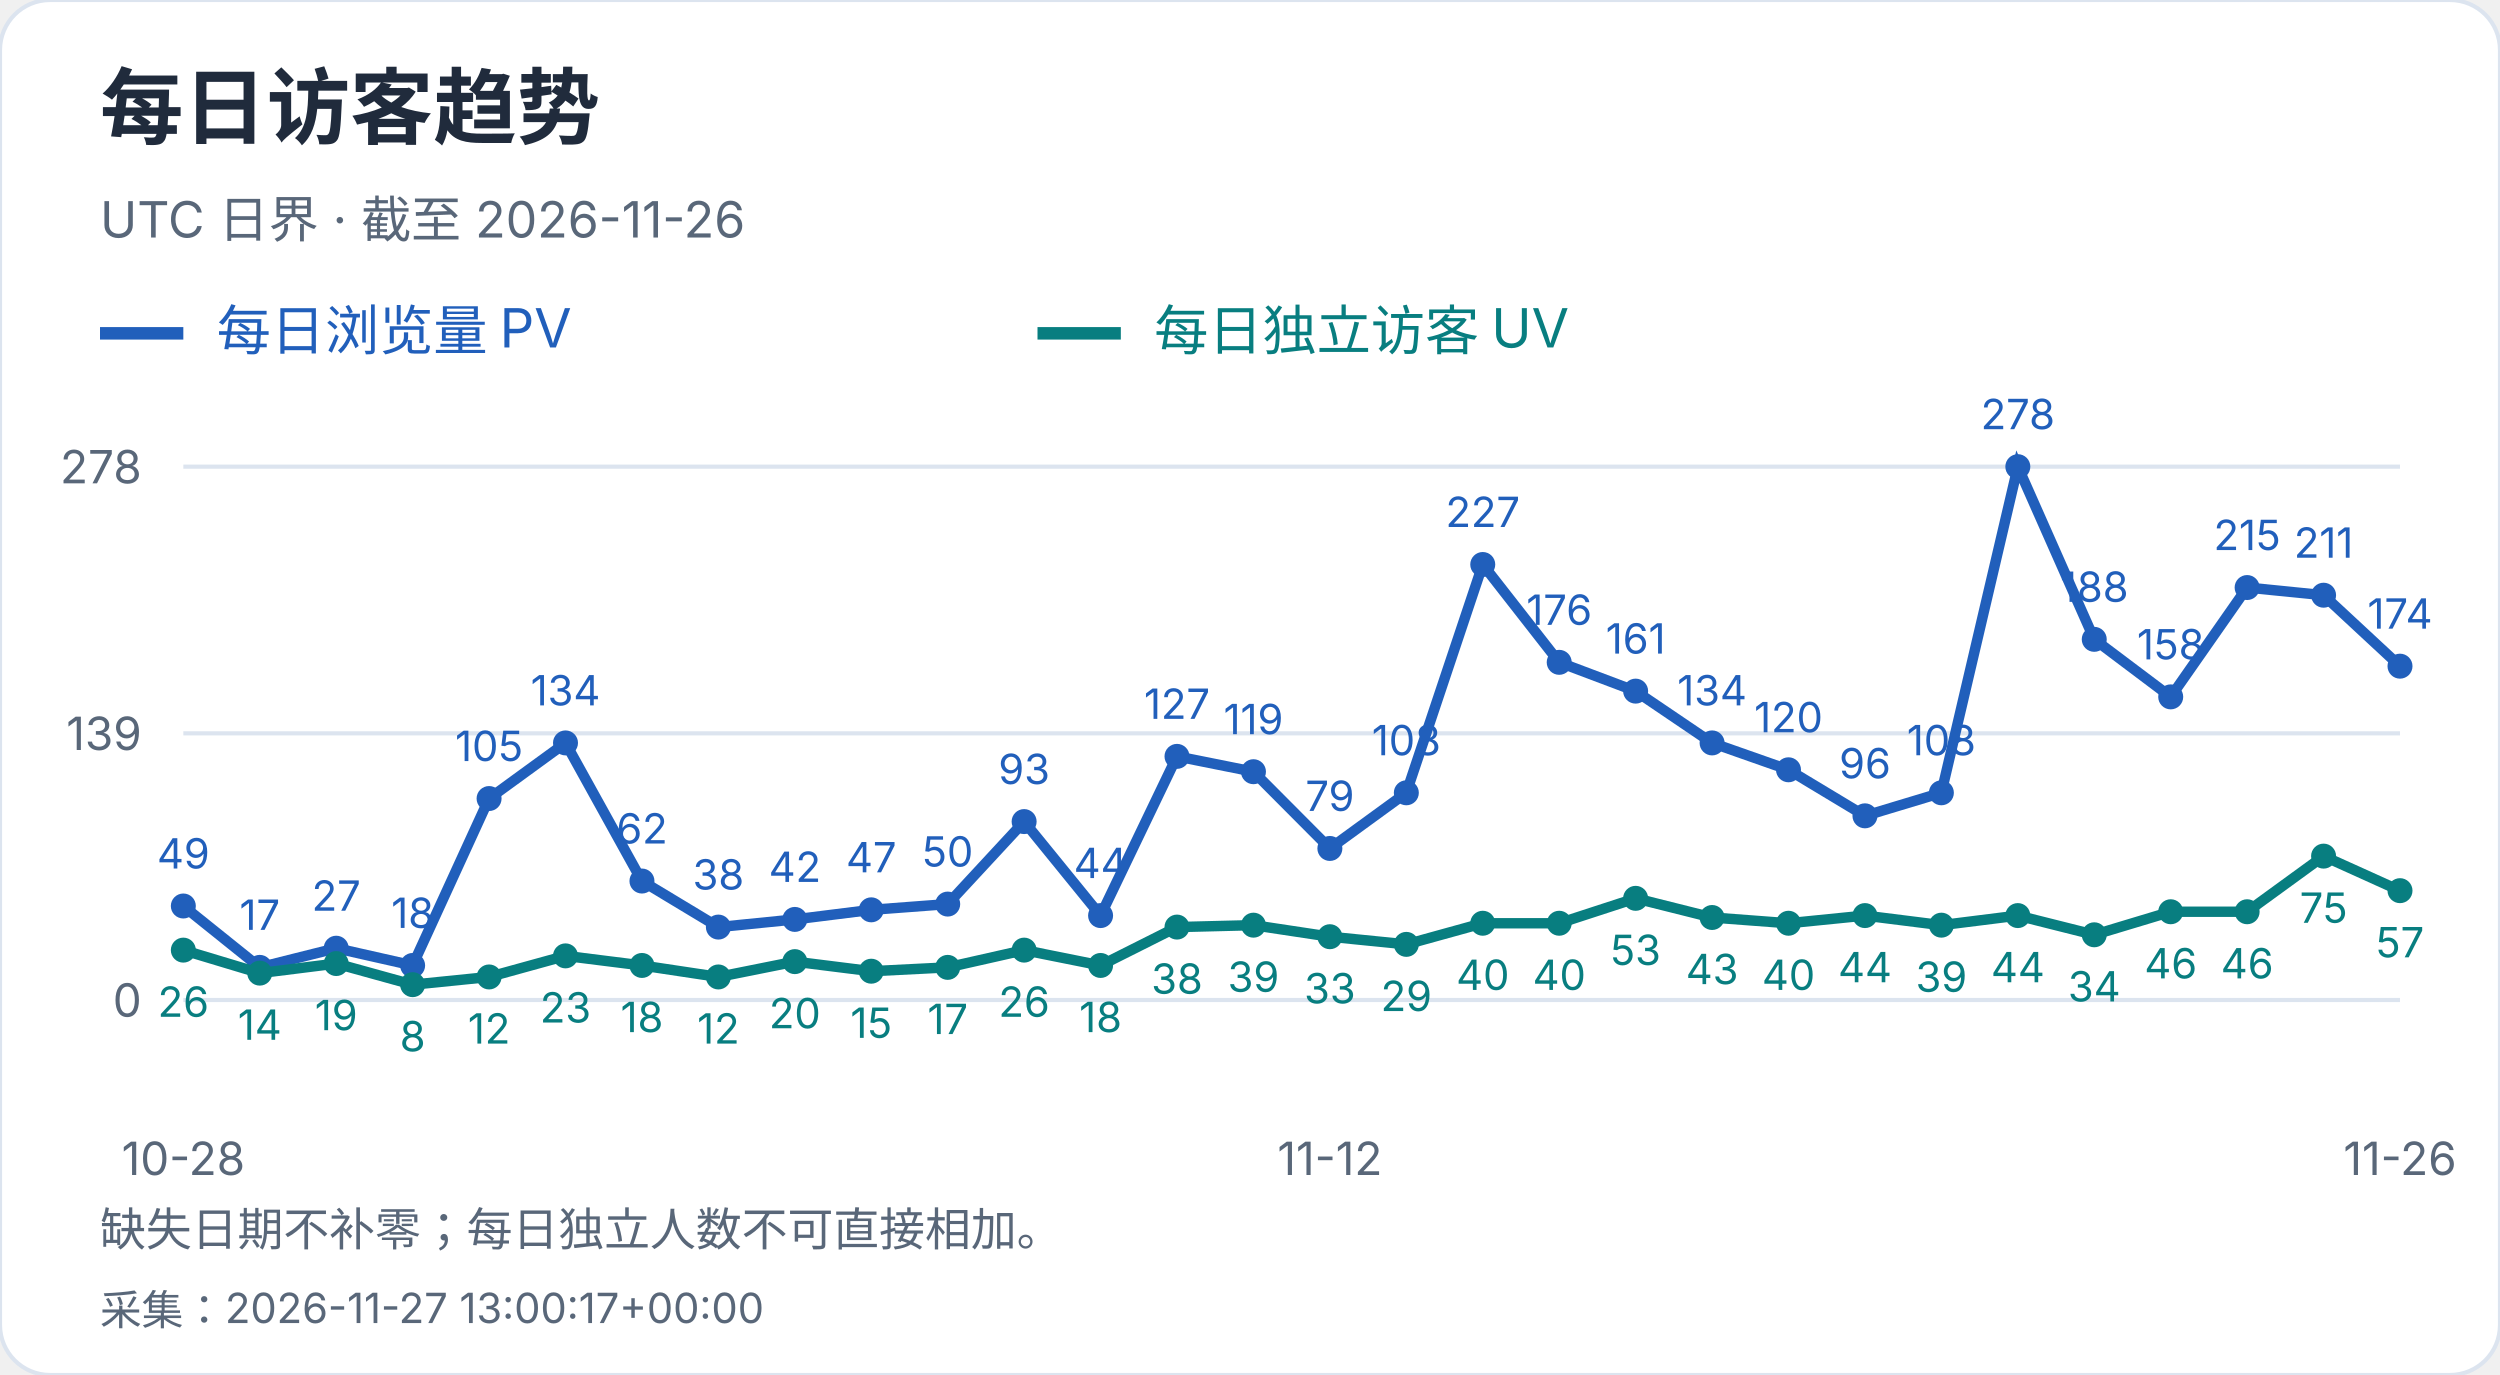
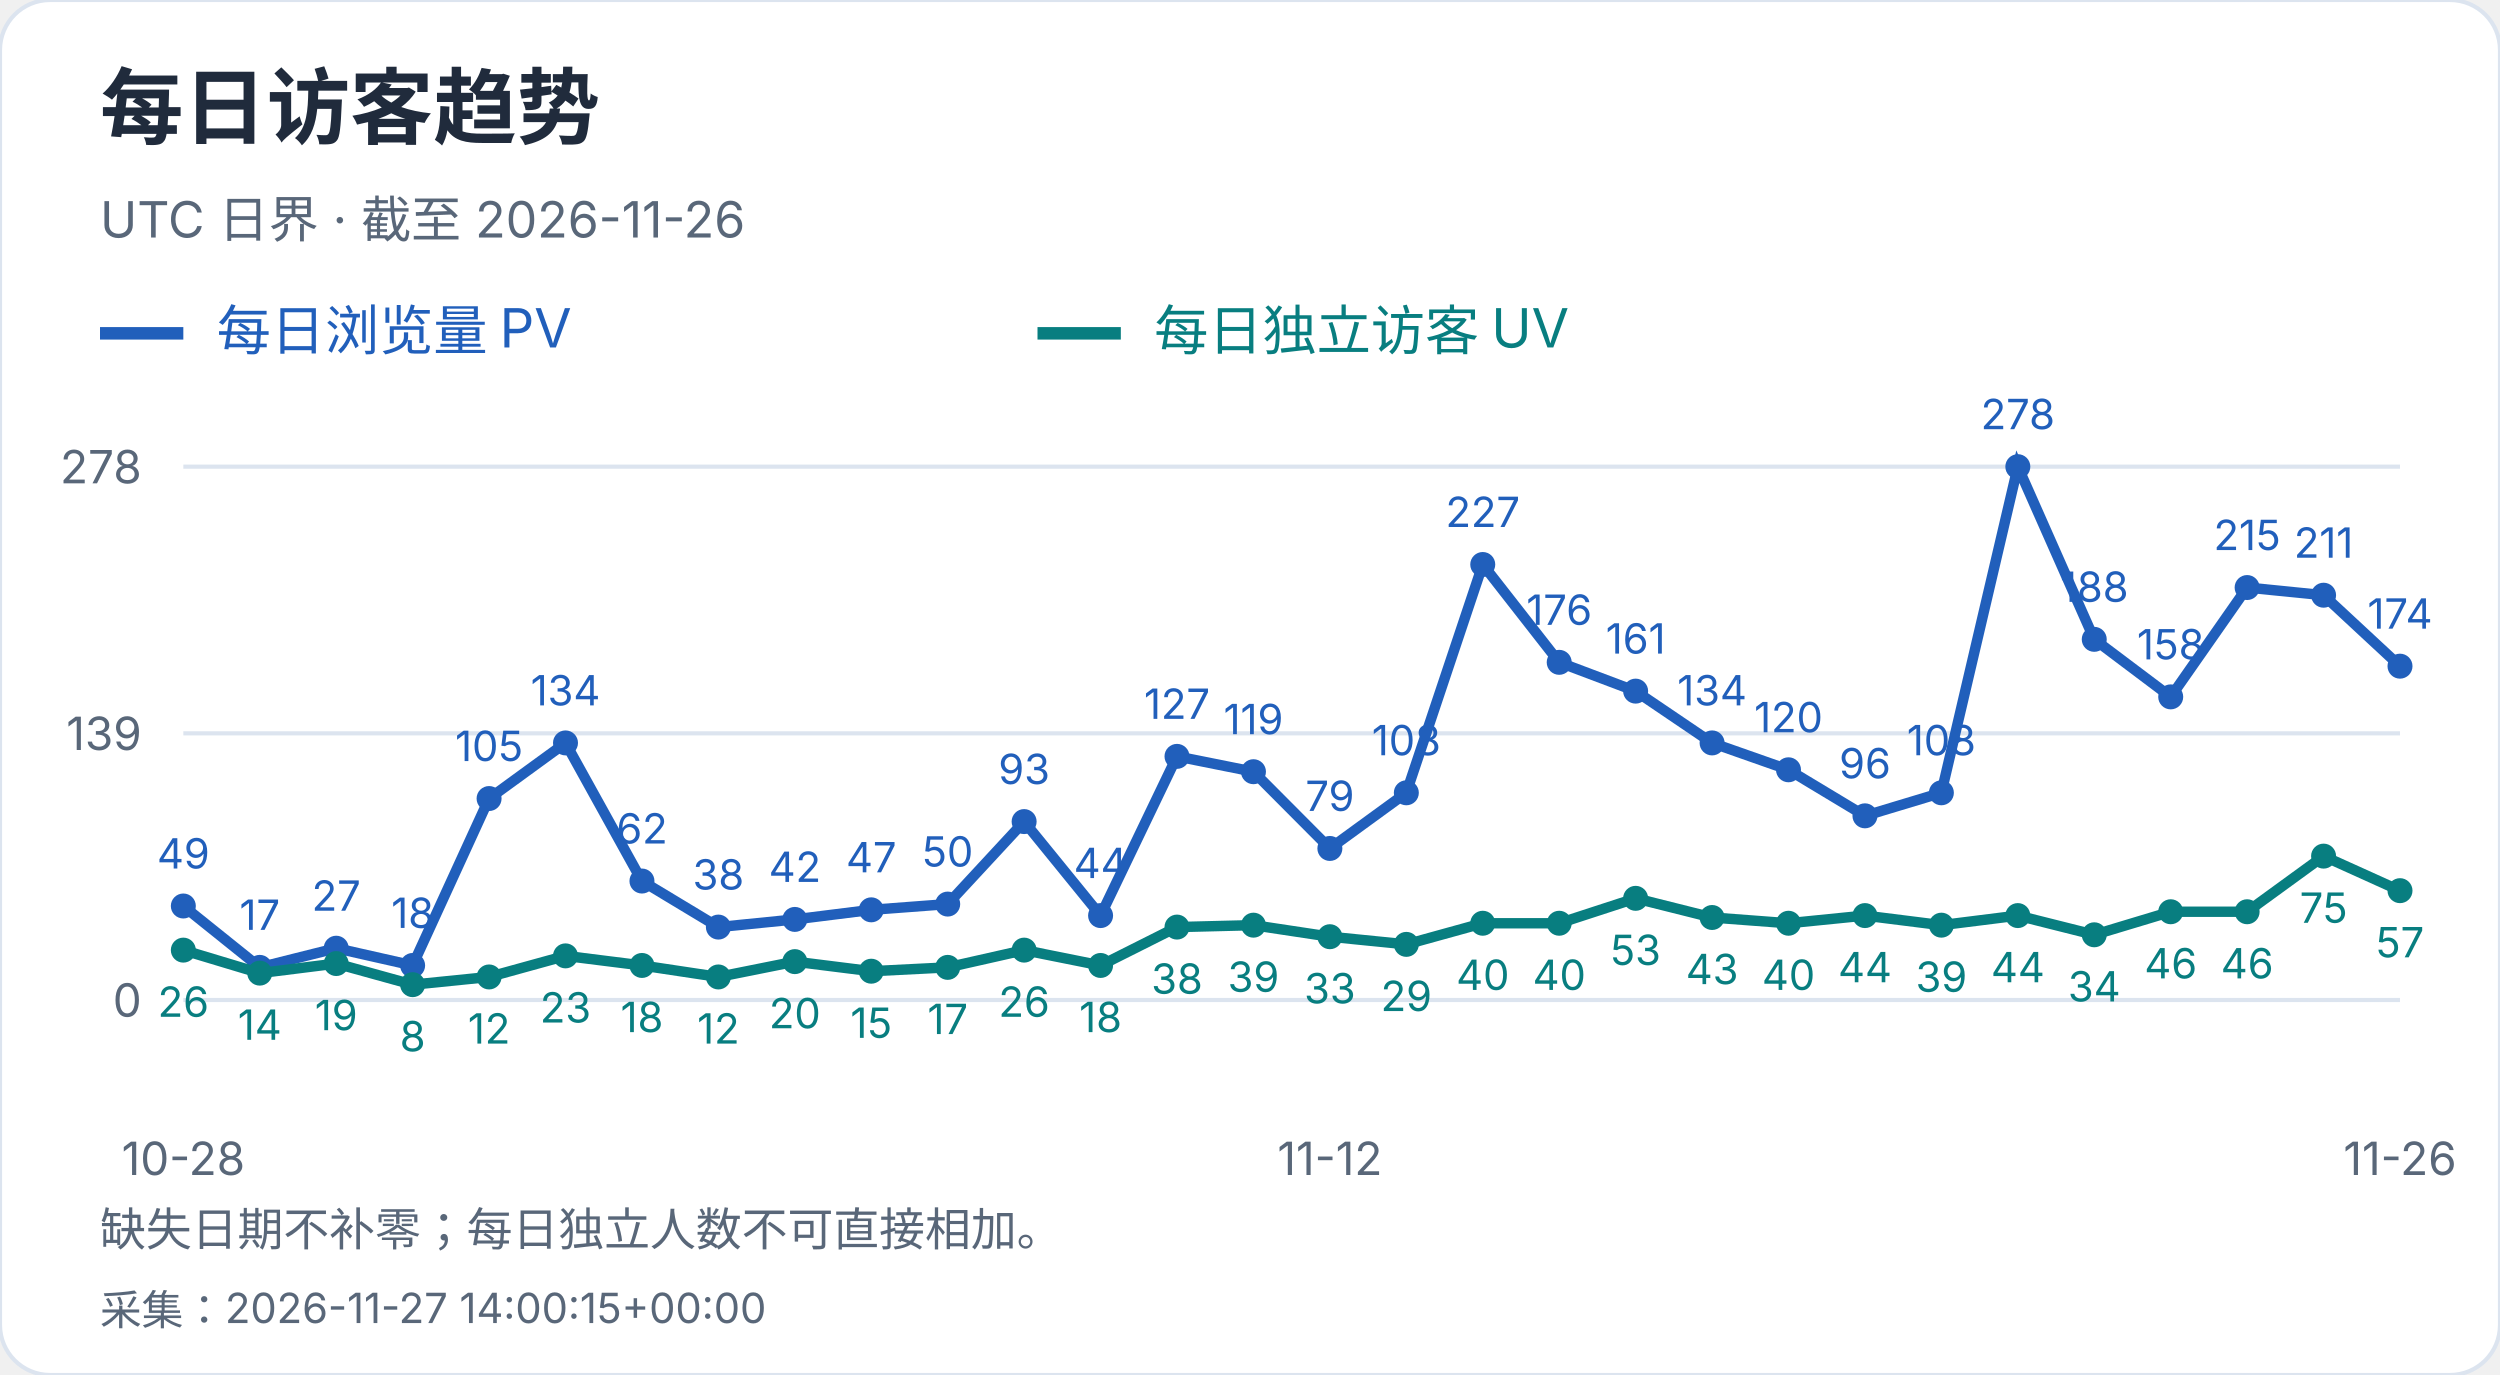
<svg xmlns="http://www.w3.org/2000/svg" width="600" height="330" viewBox="0 0 600 330" role="img" aria-label="每日访客趋势">
  <style>text{font-family:-apple-system,BlinkMacSystemFont,"Segoe UI","PingFang SC","Microsoft YaHei",sans-serif;font-variant-numeric:tabular-nums}</style>
  <rect width="600" height="330" rx="12" fill="white" stroke="#dce4ef" />
  <text x="24" y="33" font-size="20" fill="#202b3c" font-weight="650" text-anchor="start">每日访客趋势</text>
  <text x="24" y="57" font-size="12" fill="#596779" font-weight="400" text-anchor="start">UTC 日界 · 截至 2026-11-26</text>
  <path d="M24 80h20" stroke="#215fbb" stroke-width="3" />
  <text x="52" y="84" font-size="13" fill="#215fbb" font-weight="400" text-anchor="start">每日浏览量 PV</text>
  <path d="M249 80h20" stroke="#087e80" stroke-width="3" />
  <text x="277" y="84" font-size="13" fill="#087e80" font-weight="400" text-anchor="start">每日独立访客 UV</text>
  <path d="M44 240.0H576" stroke="#dce4ef" />
  <text x="34" y="244.0" font-size="11" fill="#596779" font-weight="400" text-anchor="end">0</text>
  <path d="M44 176.0H576" stroke="#dce4ef" />
  <text x="34" y="180.0" font-size="11" fill="#596779" font-weight="400" text-anchor="end">139</text>
  <path d="M44 112.0H576" stroke="#dce4ef" />
  <text x="34" y="116.0" font-size="11" fill="#596779" font-weight="400" text-anchor="end">278</text>
  <circle cx="44.00" cy="217.44" r="3" fill="#215fbb" />
  <text x="44.0" y="208.44" font-size="10" fill="#215fbb" font-weight="400" text-anchor="middle">49</text>
  <circle cx="62.34" cy="232.17" r="3" fill="#215fbb" />
  <text x="62.34" y="223.17" font-size="10" fill="#215fbb" font-weight="400" text-anchor="middle">17</text>
  <circle cx="80.69" cy="227.57" r="3" fill="#215fbb" />
  <text x="80.69" y="218.57" font-size="10" fill="#215fbb" font-weight="400" text-anchor="middle">27</text>
  <circle cx="99.03" cy="231.71" r="3" fill="#215fbb" />
  <text x="99.03" y="222.71" font-size="10" fill="#215fbb" font-weight="400" text-anchor="middle">18</text>
  <circle cx="117.38" cy="191.65" r="3" fill="#215fbb" />
  <text x="117.38" y="182.65" font-size="10" fill="#215fbb" font-weight="400" text-anchor="middle">105</text>
  <circle cx="135.72" cy="178.30" r="3" fill="#215fbb" />
  <text x="135.72" y="169.3" font-size="10" fill="#215fbb" font-weight="400" text-anchor="middle">134</text>
  <circle cx="154.07" cy="211.45" r="3" fill="#215fbb" />
  <text x="154.07" y="202.45" font-size="10" fill="#215fbb" font-weight="400" text-anchor="middle">62</text>
  <circle cx="172.41" cy="222.50" r="3" fill="#215fbb" />
  <text x="172.41" y="213.5" font-size="10" fill="#215fbb" font-weight="400" text-anchor="middle">38</text>
  <circle cx="190.76" cy="220.66" r="3" fill="#215fbb" />
  <text x="190.76" y="211.66" font-size="10" fill="#215fbb" font-weight="400" text-anchor="middle">42</text>
  <circle cx="209.10" cy="218.36" r="3" fill="#215fbb" />
  <text x="209.1" y="209.36" font-size="10" fill="#215fbb" font-weight="400" text-anchor="middle">47</text>
  <circle cx="227.45" cy="216.98" r="3" fill="#215fbb" />
  <text x="227.45" y="207.98" font-size="10" fill="#215fbb" font-weight="400" text-anchor="middle">50</text>
  <circle cx="245.79" cy="197.18" r="3" fill="#215fbb" />
  <text x="245.79" y="188.18" font-size="10" fill="#215fbb" font-weight="400" text-anchor="middle">93</text>
  <circle cx="264.14" cy="219.74" r="3" fill="#215fbb" />
  <text x="264.14" y="210.74" font-size="10" fill="#215fbb" font-weight="400" text-anchor="middle">44</text>
  <circle cx="282.48" cy="181.53" r="3" fill="#215fbb" />
  <text x="282.48" y="172.53" font-size="10" fill="#215fbb" font-weight="400" text-anchor="middle">127</text>
  <circle cx="300.83" cy="185.21" r="3" fill="#215fbb" />
  <text x="300.83" y="176.21" font-size="10" fill="#215fbb" font-weight="400" text-anchor="middle">119</text>
  <circle cx="319.17" cy="203.63" r="3" fill="#215fbb" />
  <text x="319.17" y="194.63" font-size="10" fill="#215fbb" font-weight="400" text-anchor="middle">79</text>
  <circle cx="337.52" cy="190.27" r="3" fill="#215fbb" />
  <text x="337.52" y="181.27" font-size="10" fill="#215fbb" font-weight="400" text-anchor="middle">108</text>
  <circle cx="355.86" cy="135.48" r="3" fill="#215fbb" />
  <text x="355.86" y="126.48" font-size="10" fill="#215fbb" font-weight="400" text-anchor="middle">227</text>
  <circle cx="374.21" cy="158.96" r="3" fill="#215fbb" />
  <text x="374.21" y="149.96" font-size="10" fill="#215fbb" font-weight="400" text-anchor="middle">176</text>
  <circle cx="392.55" cy="165.87" r="3" fill="#215fbb" />
  <text x="392.55" y="156.87" font-size="10" fill="#215fbb" font-weight="400" text-anchor="middle">161</text>
  <circle cx="410.90" cy="178.30" r="3" fill="#215fbb" />
  <text x="410.9" y="169.3" font-size="10" fill="#215fbb" font-weight="400" text-anchor="middle">134</text>
  <circle cx="429.24" cy="184.75" r="3" fill="#215fbb" />
  <text x="429.24" y="175.75" font-size="10" fill="#215fbb" font-weight="400" text-anchor="middle">120</text>
  <circle cx="447.59" cy="195.80" r="3" fill="#215fbb" />
  <text x="447.59" y="186.8" font-size="10" fill="#215fbb" font-weight="400" text-anchor="middle">96</text>
  <circle cx="465.93" cy="190.27" r="3" fill="#215fbb" />
  <text x="465.93" y="181.27" font-size="10" fill="#215fbb" font-weight="400" text-anchor="middle">108</text>
  <circle cx="484.28" cy="112.00" r="3" fill="#215fbb" />
  <text x="484.28" y="103.0" font-size="10" fill="#215fbb" font-weight="400" text-anchor="middle">278</text>
  <circle cx="502.62" cy="153.44" r="3" fill="#215fbb" />
  <text x="502.62" y="144.44" font-size="10" fill="#215fbb" font-weight="400" text-anchor="middle">188</text>
  <circle cx="520.97" cy="167.25" r="3" fill="#215fbb" />
  <text x="520.97" y="158.25" font-size="10" fill="#215fbb" font-weight="400" text-anchor="middle">158</text>
  <circle cx="539.31" cy="141.01" r="3" fill="#215fbb" />
  <text x="539.31" y="132.01" font-size="10" fill="#215fbb" font-weight="400" text-anchor="middle">215</text>
  <circle cx="557.66" cy="142.85" r="3" fill="#215fbb" />
  <text x="557.66" y="133.85" font-size="10" fill="#215fbb" font-weight="400" text-anchor="middle">211</text>
  <circle cx="576.00" cy="159.88" r="3" fill="#215fbb" />
  <text x="576.0" y="150.88" font-size="10" fill="#215fbb" font-weight="400" text-anchor="middle">174</text>
  <polyline points="44.00,217.44 62.34,232.17 80.69,227.57 99.03,231.71 117.38,191.65 135.72,178.30 154.07,211.45 172.41,222.50 190.76,220.66 209.10,218.36 227.45,216.98 245.79,197.18 264.14,219.74 282.48,181.53 300.83,185.21 319.17,203.63 337.52,190.27 355.86,135.48 374.21,158.96 392.55,165.87 410.90,178.30 429.24,184.75 447.59,195.80 465.93,190.27 484.28,112.00 502.62,153.44 520.97,167.25 539.31,141.01 557.66,142.85 576.00,159.88" fill="none" stroke="#215fbb" stroke-width="2.5" />
  <circle cx="44.00" cy="228.03" r="3" fill="#087e80" />
  <text x="44.0" y="244.03" font-size="10" fill="#087e80" font-weight="400" text-anchor="middle">26</text>
  <circle cx="62.34" cy="233.55" r="3" fill="#087e80" />
  <text x="62.34" y="249.55" font-size="10" fill="#087e80" font-weight="400" text-anchor="middle">14</text>
  <circle cx="80.69" cy="231.25" r="3" fill="#087e80" />
  <text x="80.69" y="247.25" font-size="10" fill="#087e80" font-weight="400" text-anchor="middle">19</text>
  <circle cx="99.03" cy="236.32" r="3" fill="#087e80" />
  <text x="99.03" y="252.32" font-size="10" fill="#087e80" font-weight="400" text-anchor="middle">8</text>
  <circle cx="117.38" cy="234.47" r="3" fill="#087e80" />
  <text x="117.38" y="250.47" font-size="10" fill="#087e80" font-weight="400" text-anchor="middle">12</text>
  <circle cx="135.72" cy="229.41" r="3" fill="#087e80" />
  <text x="135.72" y="245.41" font-size="10" fill="#087e80" font-weight="400" text-anchor="middle">23</text>
  <circle cx="154.07" cy="231.71" r="3" fill="#087e80" />
  <text x="154.07" y="247.71" font-size="10" fill="#087e80" font-weight="400" text-anchor="middle">18</text>
  <circle cx="172.41" cy="234.47" r="3" fill="#087e80" />
  <text x="172.41" y="250.47" font-size="10" fill="#087e80" font-weight="400" text-anchor="middle">12</text>
  <circle cx="190.76" cy="230.79" r="3" fill="#087e80" />
  <text x="190.76" y="246.79" font-size="10" fill="#087e80" font-weight="400" text-anchor="middle">20</text>
  <circle cx="209.10" cy="233.09" r="3" fill="#087e80" />
  <text x="209.1" y="249.09" font-size="10" fill="#087e80" font-weight="400" text-anchor="middle">15</text>
  <circle cx="227.45" cy="232.17" r="3" fill="#087e80" />
  <text x="227.45" y="248.17" font-size="10" fill="#087e80" font-weight="400" text-anchor="middle">17</text>
  <circle cx="245.79" cy="228.03" r="3" fill="#087e80" />
  <text x="245.79" y="244.03" font-size="10" fill="#087e80" font-weight="400" text-anchor="middle">26</text>
  <circle cx="264.14" cy="231.71" r="3" fill="#087e80" />
  <text x="264.14" y="247.71" font-size="10" fill="#087e80" font-weight="400" text-anchor="middle">18</text>
  <circle cx="282.48" cy="222.50" r="3" fill="#087e80" />
  <text x="282.48" y="238.5" font-size="10" fill="#087e80" font-weight="400" text-anchor="middle">38</text>
  <circle cx="300.83" cy="222.04" r="3" fill="#087e80" />
  <text x="300.83" y="238.04" font-size="10" fill="#087e80" font-weight="400" text-anchor="middle">39</text>
  <circle cx="319.17" cy="224.81" r="3" fill="#087e80" />
  <text x="319.17" y="240.81" font-size="10" fill="#087e80" font-weight="400" text-anchor="middle">33</text>
  <circle cx="337.52" cy="226.65" r="3" fill="#087e80" />
  <text x="337.52" y="242.65" font-size="10" fill="#087e80" font-weight="400" text-anchor="middle">29</text>
  <circle cx="355.86" cy="221.58" r="3" fill="#087e80" />
  <text x="355.86" y="237.58" font-size="10" fill="#087e80" font-weight="400" text-anchor="middle">40</text>
  <circle cx="374.21" cy="221.58" r="3" fill="#087e80" />
  <text x="374.21" y="237.58" font-size="10" fill="#087e80" font-weight="400" text-anchor="middle">40</text>
  <circle cx="392.55" cy="215.60" r="3" fill="#087e80" />
  <text x="392.55" y="231.6" font-size="10" fill="#087e80" font-weight="400" text-anchor="middle">53</text>
  <circle cx="410.90" cy="220.20" r="3" fill="#087e80" />
  <text x="410.9" y="236.2" font-size="10" fill="#087e80" font-weight="400" text-anchor="middle">43</text>
  <circle cx="429.24" cy="221.58" r="3" fill="#087e80" />
  <text x="429.24" y="237.58" font-size="10" fill="#087e80" font-weight="400" text-anchor="middle">40</text>
  <circle cx="447.59" cy="219.74" r="3" fill="#087e80" />
  <text x="447.59" y="235.74" font-size="10" fill="#087e80" font-weight="400" text-anchor="middle">44</text>
  <circle cx="465.93" cy="222.04" r="3" fill="#087e80" />
  <text x="465.93" y="238.04" font-size="10" fill="#087e80" font-weight="400" text-anchor="middle">39</text>
  <circle cx="484.28" cy="219.74" r="3" fill="#087e80" />
  <text x="484.28" y="235.74" font-size="10" fill="#087e80" font-weight="400" text-anchor="middle">44</text>
  <circle cx="502.62" cy="224.35" r="3" fill="#087e80" />
  <text x="502.62" y="240.35" font-size="10" fill="#087e80" font-weight="400" text-anchor="middle">34</text>
  <circle cx="520.97" cy="218.82" r="3" fill="#087e80" />
  <text x="520.97" y="234.82" font-size="10" fill="#087e80" font-weight="400" text-anchor="middle">46</text>
  <circle cx="539.31" cy="218.82" r="3" fill="#087e80" />
  <text x="539.31" y="234.82" font-size="10" fill="#087e80" font-weight="400" text-anchor="middle">46</text>
  <circle cx="557.66" cy="205.47" r="3" fill="#087e80" />
  <text x="557.66" y="221.47" font-size="10" fill="#087e80" font-weight="400" text-anchor="middle">75</text>
  <circle cx="576.00" cy="213.76" r="3" fill="#087e80" />
  <text x="576.0" y="229.76" font-size="10" fill="#087e80" font-weight="400" text-anchor="middle">57</text>
  <polyline points="44.00,228.03 62.34,233.55 80.69,231.25 99.03,236.32 117.38,234.47 135.72,229.41 154.07,231.71 172.41,234.47 190.76,230.79 209.10,233.09 227.45,232.17 245.79,228.03 264.14,231.71 282.48,222.50 300.83,222.04 319.17,224.81 337.52,226.65 355.86,221.58 374.21,221.58 392.55,215.60 410.90,220.20 429.24,221.58 447.59,219.74 465.93,222.04 484.28,219.74 502.62,224.35 520.97,218.82 539.31,218.82 557.66,205.47 576.00,213.76" fill="none" stroke="#087e80" stroke-width="2.5" />
  <text x="44.0" y="282" font-size="11" fill="#596779" font-weight="400" text-anchor="middle">10-28</text>
  <text x="319.172" y="282" font-size="11" fill="#596779" font-weight="400" text-anchor="middle">11-12</text>
  <text x="576.0" y="282" font-size="11" fill="#596779" font-weight="400" text-anchor="middle">11-26</text>
  <text x="24" y="299" font-size="11" fill="#596779" font-weight="400" text-anchor="start">缺失日期不补零；每日独立人数不可直接相加。</text>
-   <text x="24" y="318" font-size="10" fill="#596779" font-weight="400" text-anchor="start">采集：2026-11-27 13:00:17+00:00</text>
+   <text x="24" y="318" font-size="10" fill="#596779" font-weight="400" text-anchor="start">采集：2026-11-27 14:00:15+00:00</text>
</svg>
